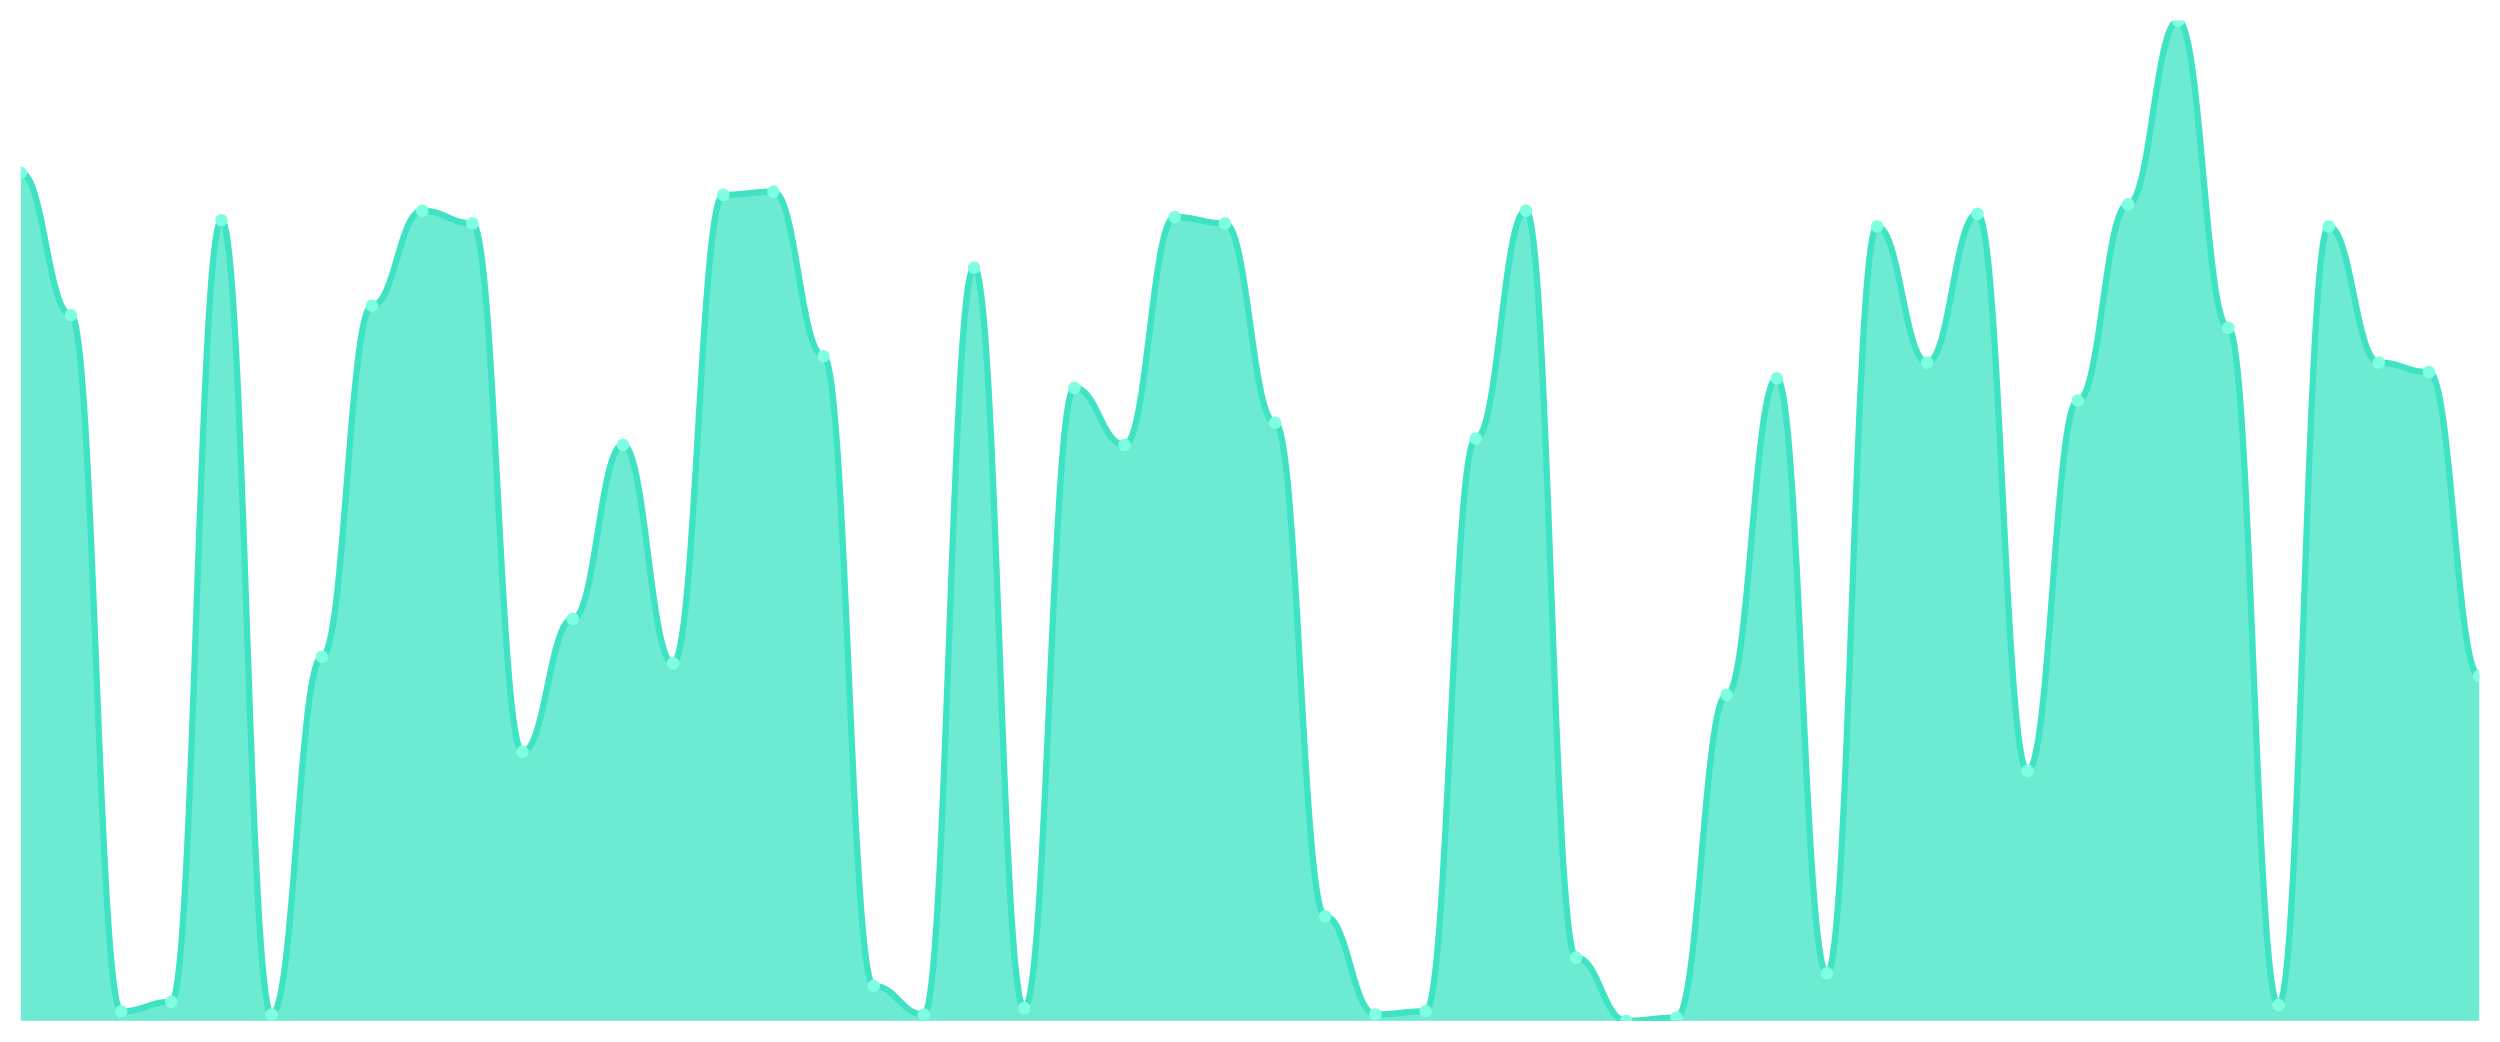
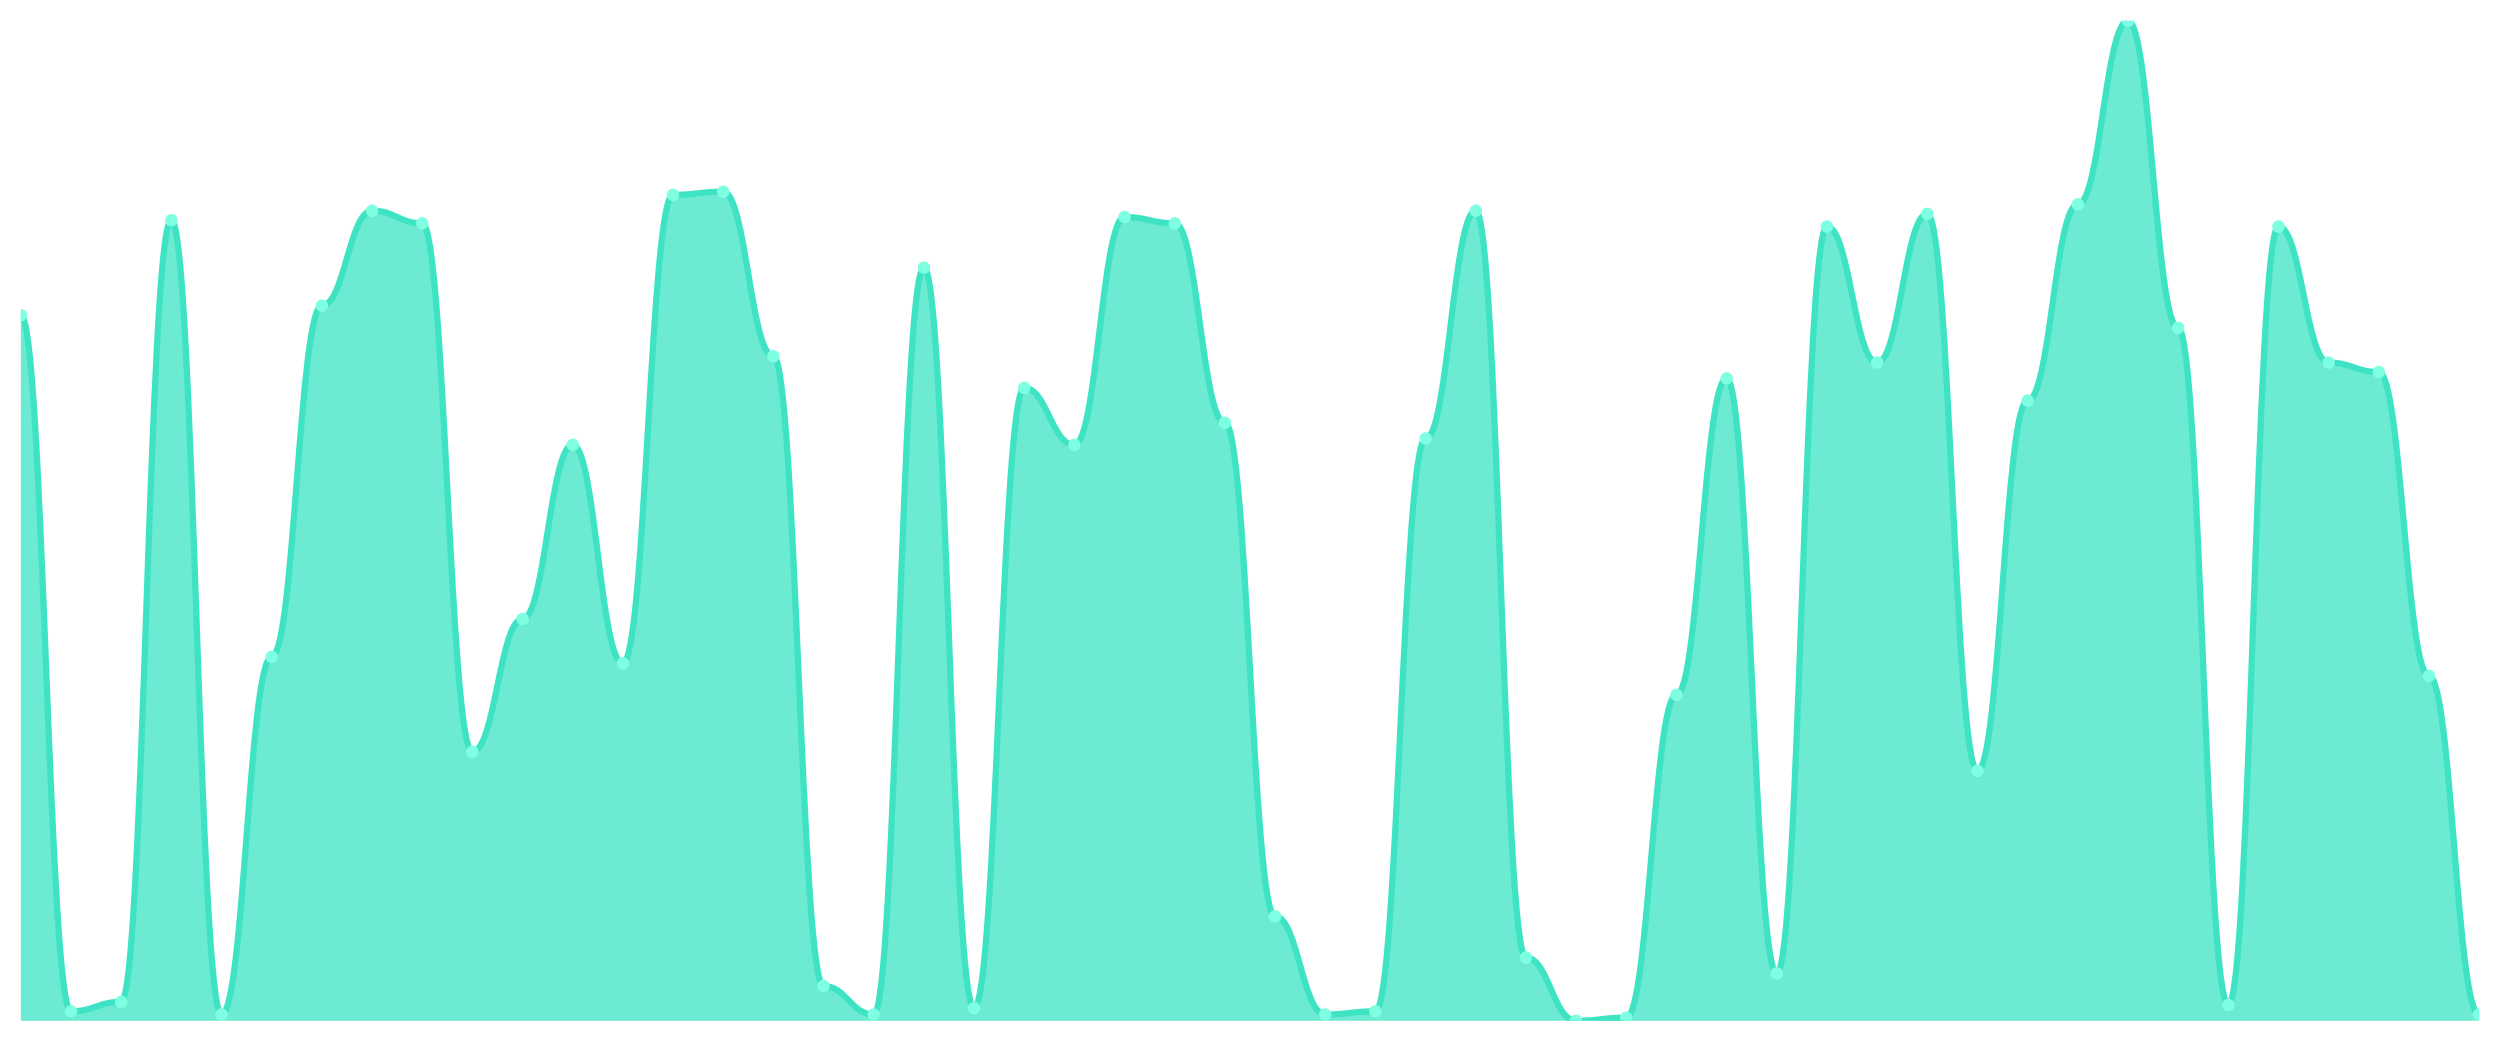
<svg xmlns="http://www.w3.org/2000/svg" viewBox="0 0 1200 500" width="1200" height="500">
  <defs>
    <clipPath id="c">
      <rect x="10" y="10" width="1180" height="480" />
    </clipPath>
  </defs>
  <rect width="1200" height="500" fill="none" />
  <g clip-path="url(#c)">
-     <path d="M 10,490 L 10,82.911 C 20.837,82.911 23.245,151.266 34.082,151.266 C 44.918,151.266 47.327,485.443 58.163,485.443 C 69,485.443 71.408,480.886 82.245,480.886 C 93.082,480.886 95.49,105.696 106.327,105.696 C 117.163,105.696 119.571,486.962 130.408,486.962 C 141.245,486.962 143.653,315.316 154.49,315.316 C 165.327,315.316 167.735,146.709 178.571,146.709 C 189.408,146.709 191.816,101.139 202.653,101.139 C 213.49,101.139 215.898,107.215 226.735,107.215 C 237.571,107.215 239.98,360.886 250.816,360.886 C 261.653,360.886 264.061,297.089 274.898,297.089 C 285.735,297.089 288.143,213.544 298.98,213.544 C 309.816,213.544 312.224,318.354 323.061,318.354 C 333.898,318.354 336.306,93.544 347.143,93.544 C 357.98,93.544 360.388,92.025 371.224,92.025 C 382.061,92.025 384.469,171.013 395.306,171.013 C 406.143,171.013 408.551,473.291 419.388,473.291 C 430.224,473.291 432.633,486.962 443.469,486.962 C 454.306,486.962 456.714,128.481 467.551,128.481 C 478.388,128.481 480.796,483.924 491.633,483.924 C 502.469,483.924 504.878,186.203 515.714,186.203 C 526.551,186.203 528.959,213.544 539.796,213.544 C 550.633,213.544 553.041,104.177 563.878,104.177 C 574.714,104.177 577.122,107.215 587.959,107.215 C 598.796,107.215 601.204,202.911 612.041,202.911 C 622.878,202.911 625.286,439.873 636.122,439.873 C 646.959,439.873 649.367,486.962 660.204,486.962 C 671.041,486.962 673.449,485.443 684.286,485.443 C 695.122,485.443 697.531,210.506 708.367,210.506 C 719.204,210.506 721.612,101.139 732.449,101.139 C 743.286,101.139 745.694,459.62 756.531,459.62 C 767.367,459.62 769.776,490 780.612,490 C 791.449,490 793.857,488.481 804.694,488.481 C 815.531,488.481 817.939,333.544 828.776,333.544 C 839.612,333.544 842.02,181.646 852.857,181.646 C 863.694,181.646 866.102,467.215 876.939,467.215 C 887.776,467.215 890.184,108.734 901.02,108.734 C 911.857,108.734 914.265,174.051 925.102,174.051 C 935.939,174.051 938.347,102.658 949.184,102.658 C 960.02,102.658 962.429,370 973.265,370 C 984.102,370 986.51,192.278 997.347,192.278 C 1008.184,192.278 1010.592,98.101 1021.429,98.101 C 1032.265,98.101 1034.673,10 1045.51,10 C 1056.347,10 1058.755,157.342 1069.592,157.342 C 1080.429,157.342 1082.837,482.405 1093.673,482.405 C 1104.51,482.405 1106.918,108.734 1117.755,108.734 C 1128.592,108.734 1131,174.051 1141.837,174.051 C 1152.673,174.051 1155.082,178.608 1165.918,178.608 C 1176.755,178.608 1179.163,324.43 1190,324.43 L 1190,490 Z" fill="rgba(61,227,195,0.75)" />
-     <path d="M 10,82.911 C 20.837,82.911 23.245,151.266 34.082,151.266 C 44.918,151.266 47.327,485.443 58.163,485.443 C 69,485.443 71.408,480.886 82.245,480.886 C 93.082,480.886 95.49,105.696 106.327,105.696 C 117.163,105.696 119.571,486.962 130.408,486.962 C 141.245,486.962 143.653,315.316 154.49,315.316 C 165.327,315.316 167.735,146.709 178.571,146.709 C 189.408,146.709 191.816,101.139 202.653,101.139 C 213.49,101.139 215.898,107.215 226.735,107.215 C 237.571,107.215 239.98,360.886 250.816,360.886 C 261.653,360.886 264.061,297.089 274.898,297.089 C 285.735,297.089 288.143,213.544 298.98,213.544 C 309.816,213.544 312.224,318.354 323.061,318.354 C 333.898,318.354 336.306,93.544 347.143,93.544 C 357.98,93.544 360.388,92.025 371.224,92.025 C 382.061,92.025 384.469,171.013 395.306,171.013 C 406.143,171.013 408.551,473.291 419.388,473.291 C 430.224,473.291 432.633,486.962 443.469,486.962 C 454.306,486.962 456.714,128.481 467.551,128.481 C 478.388,128.481 480.796,483.924 491.633,483.924 C 502.469,483.924 504.878,186.203 515.714,186.203 C 526.551,186.203 528.959,213.544 539.796,213.544 C 550.633,213.544 553.041,104.177 563.878,104.177 C 574.714,104.177 577.122,107.215 587.959,107.215 C 598.796,107.215 601.204,202.911 612.041,202.911 C 622.878,202.911 625.286,439.873 636.122,439.873 C 646.959,439.873 649.367,486.962 660.204,486.962 C 671.041,486.962 673.449,485.443 684.286,485.443 C 695.122,485.443 697.531,210.506 708.367,210.506 C 719.204,210.506 721.612,101.139 732.449,101.139 C 743.286,101.139 745.694,459.62 756.531,459.62 C 767.367,459.62 769.776,490 780.612,490 C 791.449,490 793.857,488.481 804.694,488.481 C 815.531,488.481 817.939,333.544 828.776,333.544 C 839.612,333.544 842.02,181.646 852.857,181.646 C 863.694,181.646 866.102,467.215 876.939,467.215 C 887.776,467.215 890.184,108.734 901.02,108.734 C 911.857,108.734 914.265,174.051 925.102,174.051 C 935.939,174.051 938.347,102.658 949.184,102.658 C 960.02,102.658 962.429,370 973.265,370 C 984.102,370 986.51,192.278 997.347,192.278 C 1008.184,192.278 1010.592,98.101 1021.429,98.101 C 1032.265,98.101 1034.673,10 1045.51,10 C 1056.347,10 1058.755,157.342 1069.592,157.342 C 1080.429,157.342 1082.837,482.405 1093.673,482.405 C 1104.51,482.405 1106.918,108.734 1117.755,108.734 C 1128.592,108.734 1131,174.051 1141.837,174.051 C 1152.673,174.051 1155.082,178.608 1165.918,178.608 C 1176.755,178.608 1179.163,324.43 1190,324.43" fill="none" stroke="#3de3c3" stroke-width="3" stroke-linecap="round" stroke-linejoin="round" />
-     <circle cx="10" cy="82.911" r="3" fill="#7fffe1" />
-     <circle cx="34.082" cy="151.266" r="3" fill="#7fffe1" />
-     <circle cx="58.163" cy="485.443" r="3" fill="#7fffe1" />
-     <circle cx="82.245" cy="480.886" r="3" fill="#7fffe1" />
-     <circle cx="106.327" cy="105.696" r="3" fill="#7fffe1" />
-     <circle cx="130.408" cy="486.962" r="3" fill="#7fffe1" />
-     <circle cx="154.49" cy="315.316" r="3" fill="#7fffe1" />
-     <circle cx="178.571" cy="146.709" r="3" fill="#7fffe1" />
-     <circle cx="202.653" cy="101.139" r="3" fill="#7fffe1" />
-     <circle cx="226.735" cy="107.215" r="3" fill="#7fffe1" />
-     <circle cx="250.816" cy="360.886" r="3" fill="#7fffe1" />
-     <circle cx="274.898" cy="297.089" r="3" fill="#7fffe1" />
-     <circle cx="298.98" cy="213.544" r="3" fill="#7fffe1" />
-     <circle cx="323.061" cy="318.354" r="3" fill="#7fffe1" />
-     <circle cx="347.143" cy="93.544" r="3" fill="#7fffe1" />
-     <circle cx="371.224" cy="92.025" r="3" fill="#7fffe1" />
-     <circle cx="395.306" cy="171.013" r="3" fill="#7fffe1" />
-     <circle cx="419.388" cy="473.291" r="3" fill="#7fffe1" />
-     <circle cx="443.469" cy="486.962" r="3" fill="#7fffe1" />
-     <circle cx="467.551" cy="128.481" r="3" fill="#7fffe1" />
-     <circle cx="491.633" cy="483.924" r="3" fill="#7fffe1" />
-     <circle cx="515.714" cy="186.203" r="3" fill="#7fffe1" />
-     <circle cx="539.796" cy="213.544" r="3" fill="#7fffe1" />
-     <circle cx="563.878" cy="104.177" r="3" fill="#7fffe1" />
-     <circle cx="587.959" cy="107.215" r="3" fill="#7fffe1" />
-     <circle cx="612.041" cy="202.911" r="3" fill="#7fffe1" />
-     <circle cx="636.122" cy="439.873" r="3" fill="#7fffe1" />
-     <circle cx="660.204" cy="486.962" r="3" fill="#7fffe1" />
-     <circle cx="684.286" cy="485.443" r="3" fill="#7fffe1" />
-     <circle cx="708.367" cy="210.506" r="3" fill="#7fffe1" />
-     <circle cx="732.449" cy="101.139" r="3" fill="#7fffe1" />
-     <circle cx="756.531" cy="459.62" r="3" fill="#7fffe1" />
-     <circle cx="780.612" cy="490" r="3" fill="#7fffe1" />
-     <circle cx="804.694" cy="488.481" r="3" fill="#7fffe1" />
-     <circle cx="828.776" cy="333.544" r="3" fill="#7fffe1" />
-     <circle cx="852.857" cy="181.646" r="3" fill="#7fffe1" />
-     <circle cx="876.939" cy="467.215" r="3" fill="#7fffe1" />
-     <circle cx="901.02" cy="108.734" r="3" fill="#7fffe1" />
-     <circle cx="925.102" cy="174.051" r="3" fill="#7fffe1" />
-     <circle cx="949.184" cy="102.658" r="3" fill="#7fffe1" />
-     <circle cx="973.265" cy="370" r="3" fill="#7fffe1" />
-     <circle cx="997.347" cy="192.278" r="3" fill="#7fffe1" />
-     <circle cx="1021.429" cy="98.101" r="3" fill="#7fffe1" />
-     <circle cx="1045.51" cy="10" r="3" fill="#7fffe1" />
-     <circle cx="1069.592" cy="157.342" r="3" fill="#7fffe1" />
-     <circle cx="1093.673" cy="482.405" r="3" fill="#7fffe1" />
-     <circle cx="1117.755" cy="108.734" r="3" fill="#7fffe1" />
-     <circle cx="1141.837" cy="174.051" r="3" fill="#7fffe1" />
-     <circle cx="1165.918" cy="178.608" r="3" fill="#7fffe1" />
-     <circle cx="1190" cy="324.43" r="3" fill="#7fffe1" />
+     <path d="M 10,490 L 10,151.266 C 20.837,151.266 23.245,485.443 34.082,485.443 C 44.918,485.443 47.327,480.886 58.163,480.886 C 69,480.886 71.408,105.696 82.245,105.696 C 93.082,105.696 95.49,486.962 106.327,486.962 C 117.163,486.962 119.571,315.316 130.408,315.316 C 141.245,315.316 143.653,146.709 154.49,146.709 C 165.327,146.709 167.735,101.139 178.571,101.139 C 189.408,101.139 191.816,107.215 202.653,107.215 C 213.49,107.215 215.898,360.886 226.735,360.886 C 237.571,360.886 239.98,297.089 250.816,297.089 C 261.653,297.089 264.061,213.544 274.898,213.544 C 285.735,213.544 288.143,318.354 298.98,318.354 C 309.816,318.354 312.224,93.544 323.061,93.544 C 333.898,93.544 336.306,92.025 347.143,92.025 C 357.98,92.025 360.388,171.013 371.224,171.013 C 382.061,171.013 384.469,473.291 395.306,473.291 C 406.143,473.291 408.551,486.962 419.388,486.962 C 430.224,486.962 432.633,128.481 443.469,128.481 C 454.306,128.481 456.714,483.924 467.551,483.924 C 478.388,483.924 480.796,186.203 491.633,186.203 C 502.469,186.203 504.878,213.544 515.714,213.544 C 526.551,213.544 528.959,104.177 539.796,104.177 C 550.633,104.177 553.041,107.215 563.878,107.215 C 574.714,107.215 577.122,202.911 587.959,202.911 C 598.796,202.911 601.204,439.873 612.041,439.873 C 622.878,439.873 625.286,486.962 636.122,486.962 C 646.959,486.962 649.367,485.443 660.204,485.443 C 671.041,485.443 673.449,210.506 684.286,210.506 C 695.122,210.506 697.531,101.139 708.367,101.139 C 719.204,101.139 721.612,459.62 732.449,459.62 C 743.286,459.62 745.694,490 756.531,490 C 767.367,490 769.776,488.481 780.612,488.481 C 791.449,488.481 793.857,333.544 804.694,333.544 C 815.531,333.544 817.939,181.646 828.776,181.646 C 839.612,181.646 842.02,467.215 852.857,467.215 C 863.694,467.215 866.102,108.734 876.939,108.734 C 887.776,108.734 890.184,174.051 901.02,174.051 C 911.857,174.051 914.265,102.658 925.102,102.658 C 935.939,102.658 938.347,370 949.184,370 C 960.02,370 962.429,192.278 973.265,192.278 C 984.102,192.278 986.51,98.101 997.347,98.101 C 1008.184,98.101 1010.592,10 1021.429,10 C 1032.265,10 1034.673,157.342 1045.51,157.342 C 1056.347,157.342 1058.755,482.405 1069.592,482.405 C 1080.429,482.405 1082.837,108.734 1093.673,108.734 C 1104.51,108.734 1106.918,174.051 1117.755,174.051 C 1128.592,174.051 1131,178.608 1141.837,178.608 C 1152.673,178.608 1155.082,324.43 1165.918,324.43 C 1176.755,324.43 1179.163,486.962 1190,486.962 L 1190,490 Z" fill="rgba(61,227,195,0.75)" />
+     <path d="M 10,151.266 C 20.837,151.266 23.245,485.443 34.082,485.443 C 44.918,485.443 47.327,480.886 58.163,480.886 C 69,480.886 71.408,105.696 82.245,105.696 C 93.082,105.696 95.49,486.962 106.327,486.962 C 117.163,486.962 119.571,315.316 130.408,315.316 C 141.245,315.316 143.653,146.709 154.49,146.709 C 165.327,146.709 167.735,101.139 178.571,101.139 C 189.408,101.139 191.816,107.215 202.653,107.215 C 213.49,107.215 215.898,360.886 226.735,360.886 C 237.571,360.886 239.98,297.089 250.816,297.089 C 261.653,297.089 264.061,213.544 274.898,213.544 C 285.735,213.544 288.143,318.354 298.98,318.354 C 309.816,318.354 312.224,93.544 323.061,93.544 C 333.898,93.544 336.306,92.025 347.143,92.025 C 357.98,92.025 360.388,171.013 371.224,171.013 C 382.061,171.013 384.469,473.291 395.306,473.291 C 406.143,473.291 408.551,486.962 419.388,486.962 C 430.224,486.962 432.633,128.481 443.469,128.481 C 454.306,128.481 456.714,483.924 467.551,483.924 C 478.388,483.924 480.796,186.203 491.633,186.203 C 502.469,186.203 504.878,213.544 515.714,213.544 C 526.551,213.544 528.959,104.177 539.796,104.177 C 550.633,104.177 553.041,107.215 563.878,107.215 C 574.714,107.215 577.122,202.911 587.959,202.911 C 598.796,202.911 601.204,439.873 612.041,439.873 C 622.878,439.873 625.286,486.962 636.122,486.962 C 646.959,486.962 649.367,485.443 660.204,485.443 C 671.041,485.443 673.449,210.506 684.286,210.506 C 695.122,210.506 697.531,101.139 708.367,101.139 C 719.204,101.139 721.612,459.62 732.449,459.62 C 743.286,459.62 745.694,490 756.531,490 C 767.367,490 769.776,488.481 780.612,488.481 C 791.449,488.481 793.857,333.544 804.694,333.544 C 815.531,333.544 817.939,181.646 828.776,181.646 C 839.612,181.646 842.02,467.215 852.857,467.215 C 863.694,467.215 866.102,108.734 876.939,108.734 C 887.776,108.734 890.184,174.051 901.02,174.051 C 911.857,174.051 914.265,102.658 925.102,102.658 C 935.939,102.658 938.347,370 949.184,370 C 960.02,370 962.429,192.278 973.265,192.278 C 984.102,192.278 986.51,98.101 997.347,98.101 C 1008.184,98.101 1010.592,10 1021.429,10 C 1032.265,10 1034.673,157.342 1045.51,157.342 C 1056.347,157.342 1058.755,482.405 1069.592,482.405 C 1080.429,482.405 1082.837,108.734 1093.673,108.734 C 1104.51,108.734 1106.918,174.051 1117.755,174.051 C 1128.592,174.051 1131,178.608 1141.837,178.608 C 1152.673,178.608 1155.082,324.43 1165.918,324.43 C 1176.755,324.43 1179.163,486.962 1190,486.962" fill="none" stroke="#3de3c3" stroke-width="3" stroke-linecap="round" stroke-linejoin="round" />
+     <circle cx="10" cy="151.266" r="3" fill="#7fffe1" />
+     <circle cx="34.082" cy="485.443" r="3" fill="#7fffe1" />
+     <circle cx="58.163" cy="480.886" r="3" fill="#7fffe1" />
+     <circle cx="82.245" cy="105.696" r="3" fill="#7fffe1" />
+     <circle cx="106.327" cy="486.962" r="3" fill="#7fffe1" />
+     <circle cx="130.408" cy="315.316" r="3" fill="#7fffe1" />
+     <circle cx="154.49" cy="146.709" r="3" fill="#7fffe1" />
+     <circle cx="178.571" cy="101.139" r="3" fill="#7fffe1" />
+     <circle cx="202.653" cy="107.215" r="3" fill="#7fffe1" />
+     <circle cx="226.735" cy="360.886" r="3" fill="#7fffe1" />
+     <circle cx="250.816" cy="297.089" r="3" fill="#7fffe1" />
+     <circle cx="274.898" cy="213.544" r="3" fill="#7fffe1" />
+     <circle cx="298.98" cy="318.354" r="3" fill="#7fffe1" />
+     <circle cx="323.061" cy="93.544" r="3" fill="#7fffe1" />
+     <circle cx="347.143" cy="92.025" r="3" fill="#7fffe1" />
+     <circle cx="371.224" cy="171.013" r="3" fill="#7fffe1" />
+     <circle cx="395.306" cy="473.291" r="3" fill="#7fffe1" />
+     <circle cx="419.388" cy="486.962" r="3" fill="#7fffe1" />
+     <circle cx="443.469" cy="128.481" r="3" fill="#7fffe1" />
+     <circle cx="467.551" cy="483.924" r="3" fill="#7fffe1" />
+     <circle cx="491.633" cy="186.203" r="3" fill="#7fffe1" />
+     <circle cx="515.714" cy="213.544" r="3" fill="#7fffe1" />
+     <circle cx="539.796" cy="104.177" r="3" fill="#7fffe1" />
+     <circle cx="563.878" cy="107.215" r="3" fill="#7fffe1" />
+     <circle cx="587.959" cy="202.911" r="3" fill="#7fffe1" />
+     <circle cx="612.041" cy="439.873" r="3" fill="#7fffe1" />
+     <circle cx="636.122" cy="486.962" r="3" fill="#7fffe1" />
+     <circle cx="660.204" cy="485.443" r="3" fill="#7fffe1" />
+     <circle cx="684.286" cy="210.506" r="3" fill="#7fffe1" />
+     <circle cx="708.367" cy="101.139" r="3" fill="#7fffe1" />
+     <circle cx="732.449" cy="459.62" r="3" fill="#7fffe1" />
+     <circle cx="756.531" cy="490" r="3" fill="#7fffe1" />
+     <circle cx="780.612" cy="488.481" r="3" fill="#7fffe1" />
+     <circle cx="804.694" cy="333.544" r="3" fill="#7fffe1" />
+     <circle cx="828.776" cy="181.646" r="3" fill="#7fffe1" />
+     <circle cx="852.857" cy="467.215" r="3" fill="#7fffe1" />
+     <circle cx="876.939" cy="108.734" r="3" fill="#7fffe1" />
+     <circle cx="901.02" cy="174.051" r="3" fill="#7fffe1" />
+     <circle cx="925.102" cy="102.658" r="3" fill="#7fffe1" />
+     <circle cx="949.184" cy="370" r="3" fill="#7fffe1" />
+     <circle cx="973.265" cy="192.278" r="3" fill="#7fffe1" />
+     <circle cx="997.347" cy="98.101" r="3" fill="#7fffe1" />
+     <circle cx="1021.429" cy="10" r="3" fill="#7fffe1" />
+     <circle cx="1045.51" cy="157.342" r="3" fill="#7fffe1" />
+     <circle cx="1069.592" cy="482.405" r="3" fill="#7fffe1" />
+     <circle cx="1093.673" cy="108.734" r="3" fill="#7fffe1" />
+     <circle cx="1117.755" cy="174.051" r="3" fill="#7fffe1" />
+     <circle cx="1141.837" cy="178.608" r="3" fill="#7fffe1" />
+     <circle cx="1165.918" cy="324.43" r="3" fill="#7fffe1" />
+     <circle cx="1190" cy="486.962" r="3" fill="#7fffe1" />
  </g>
</svg>
